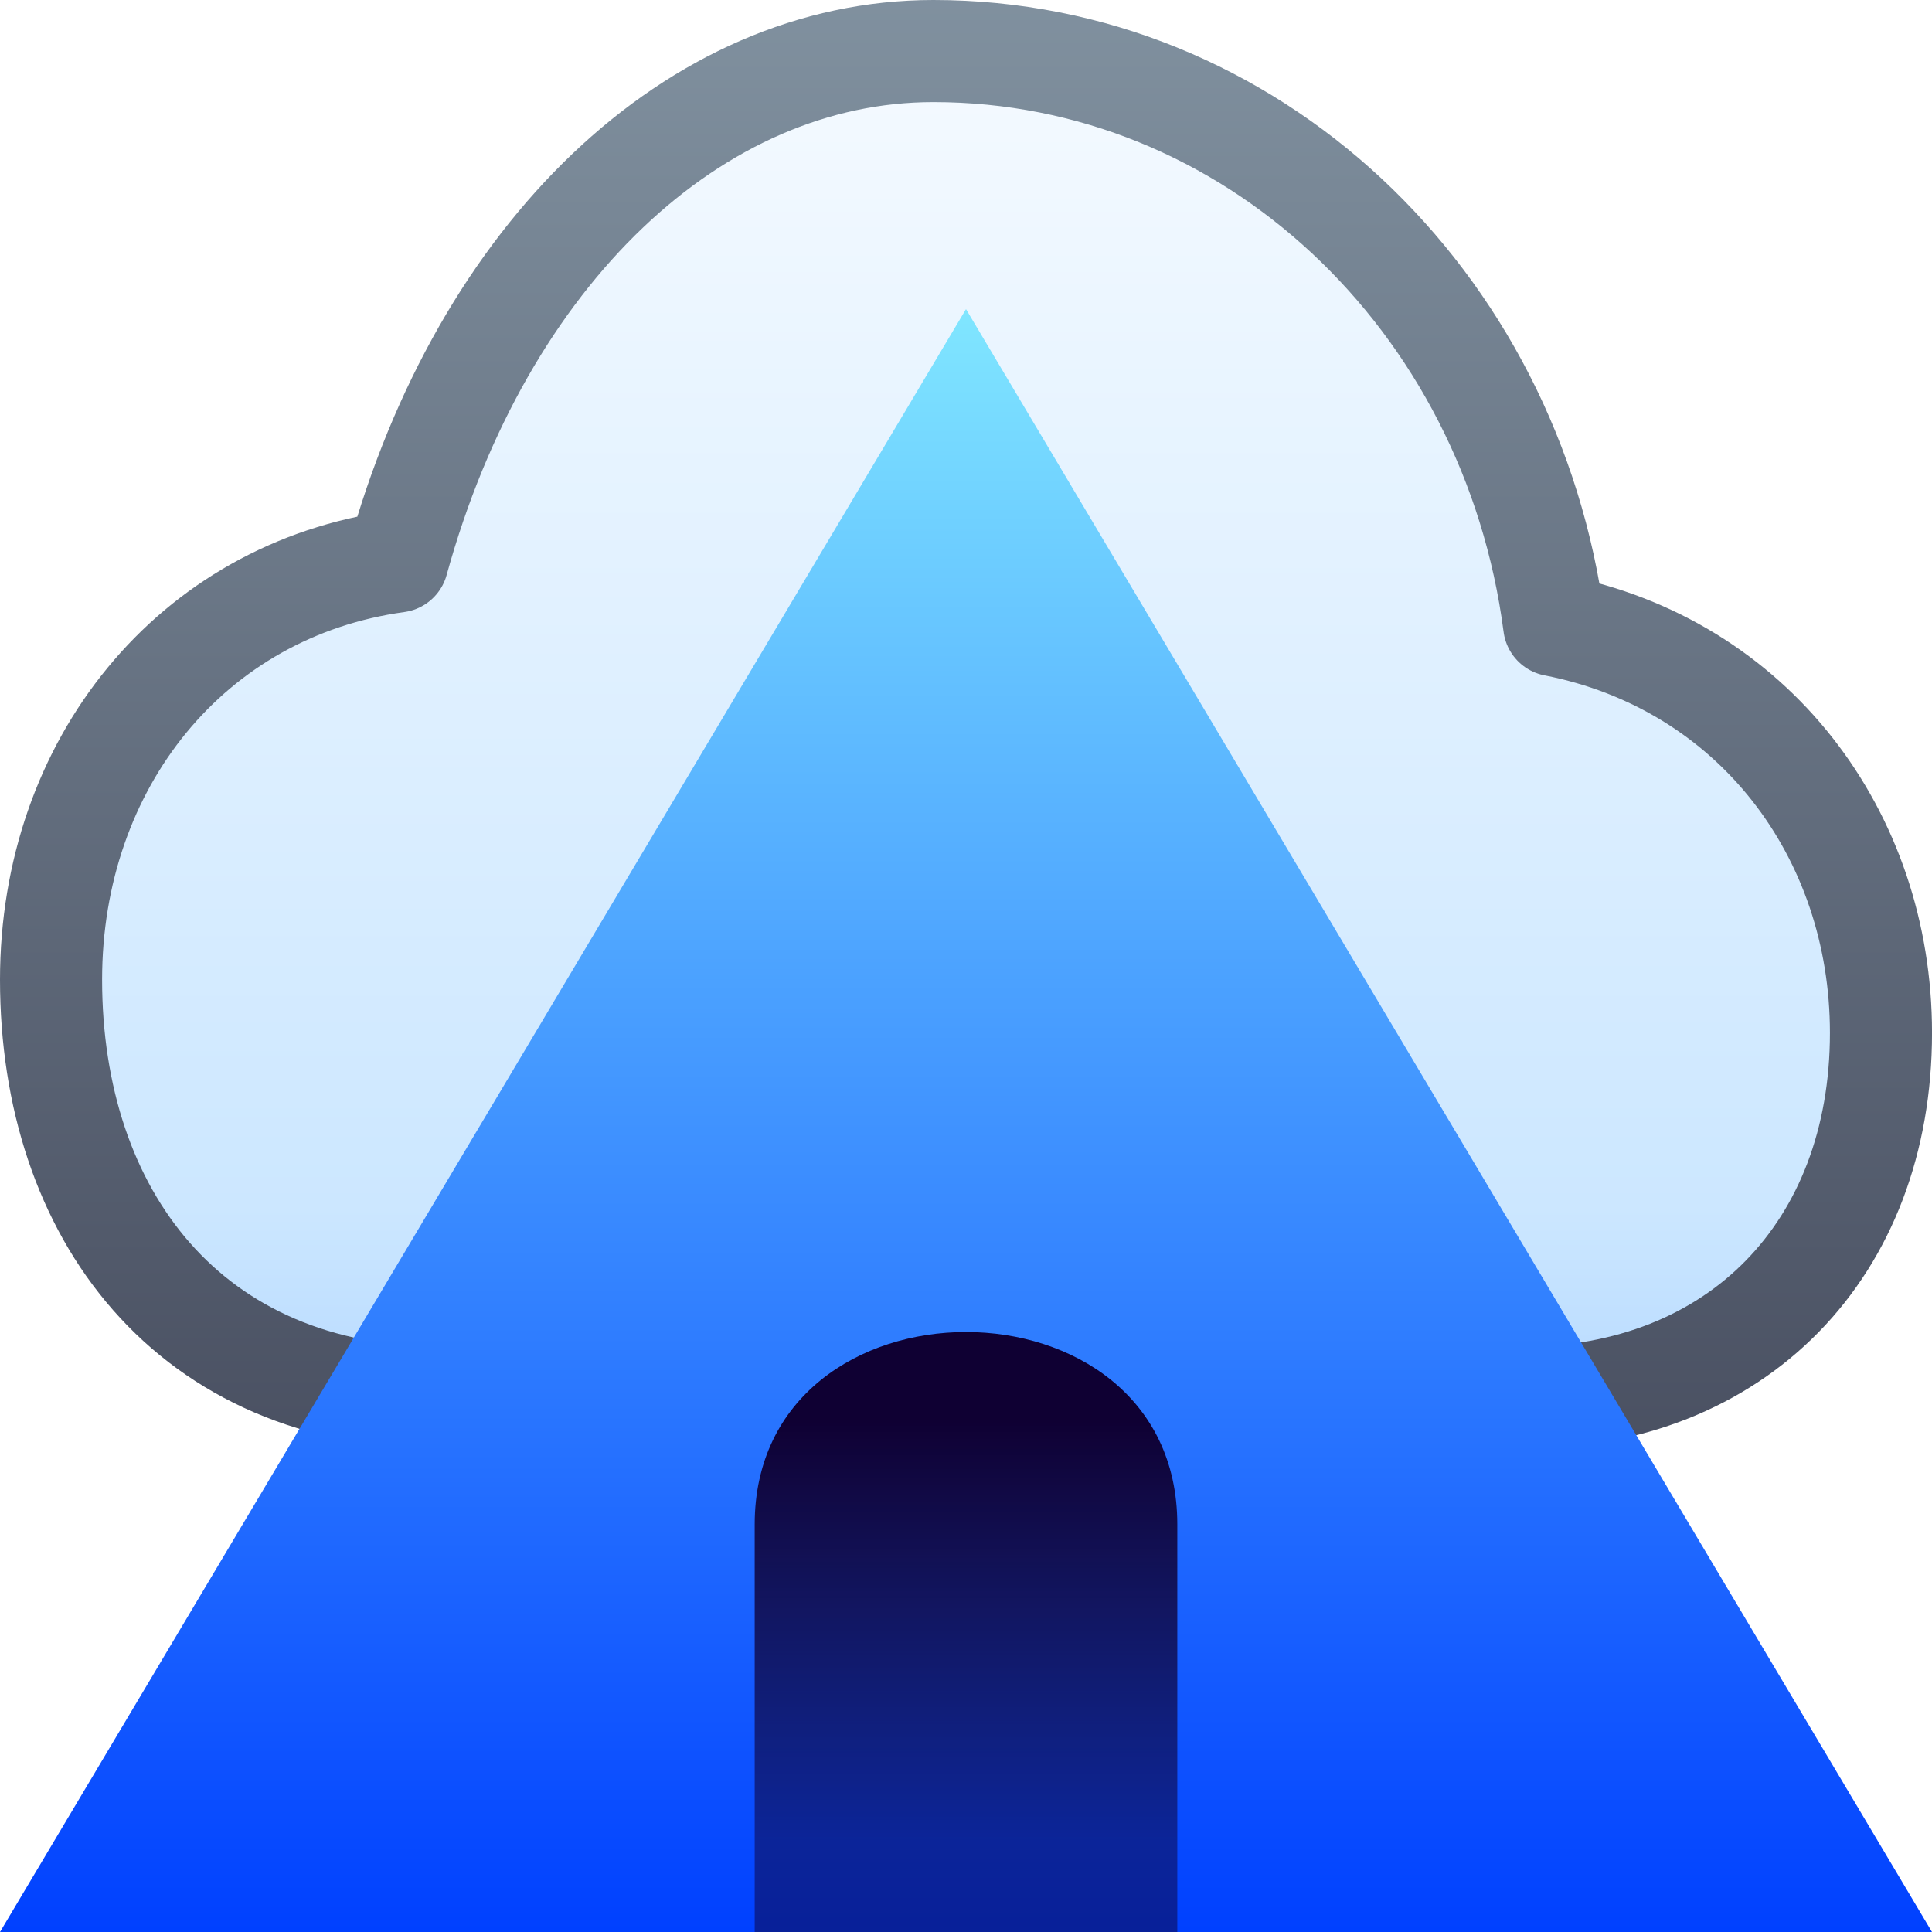
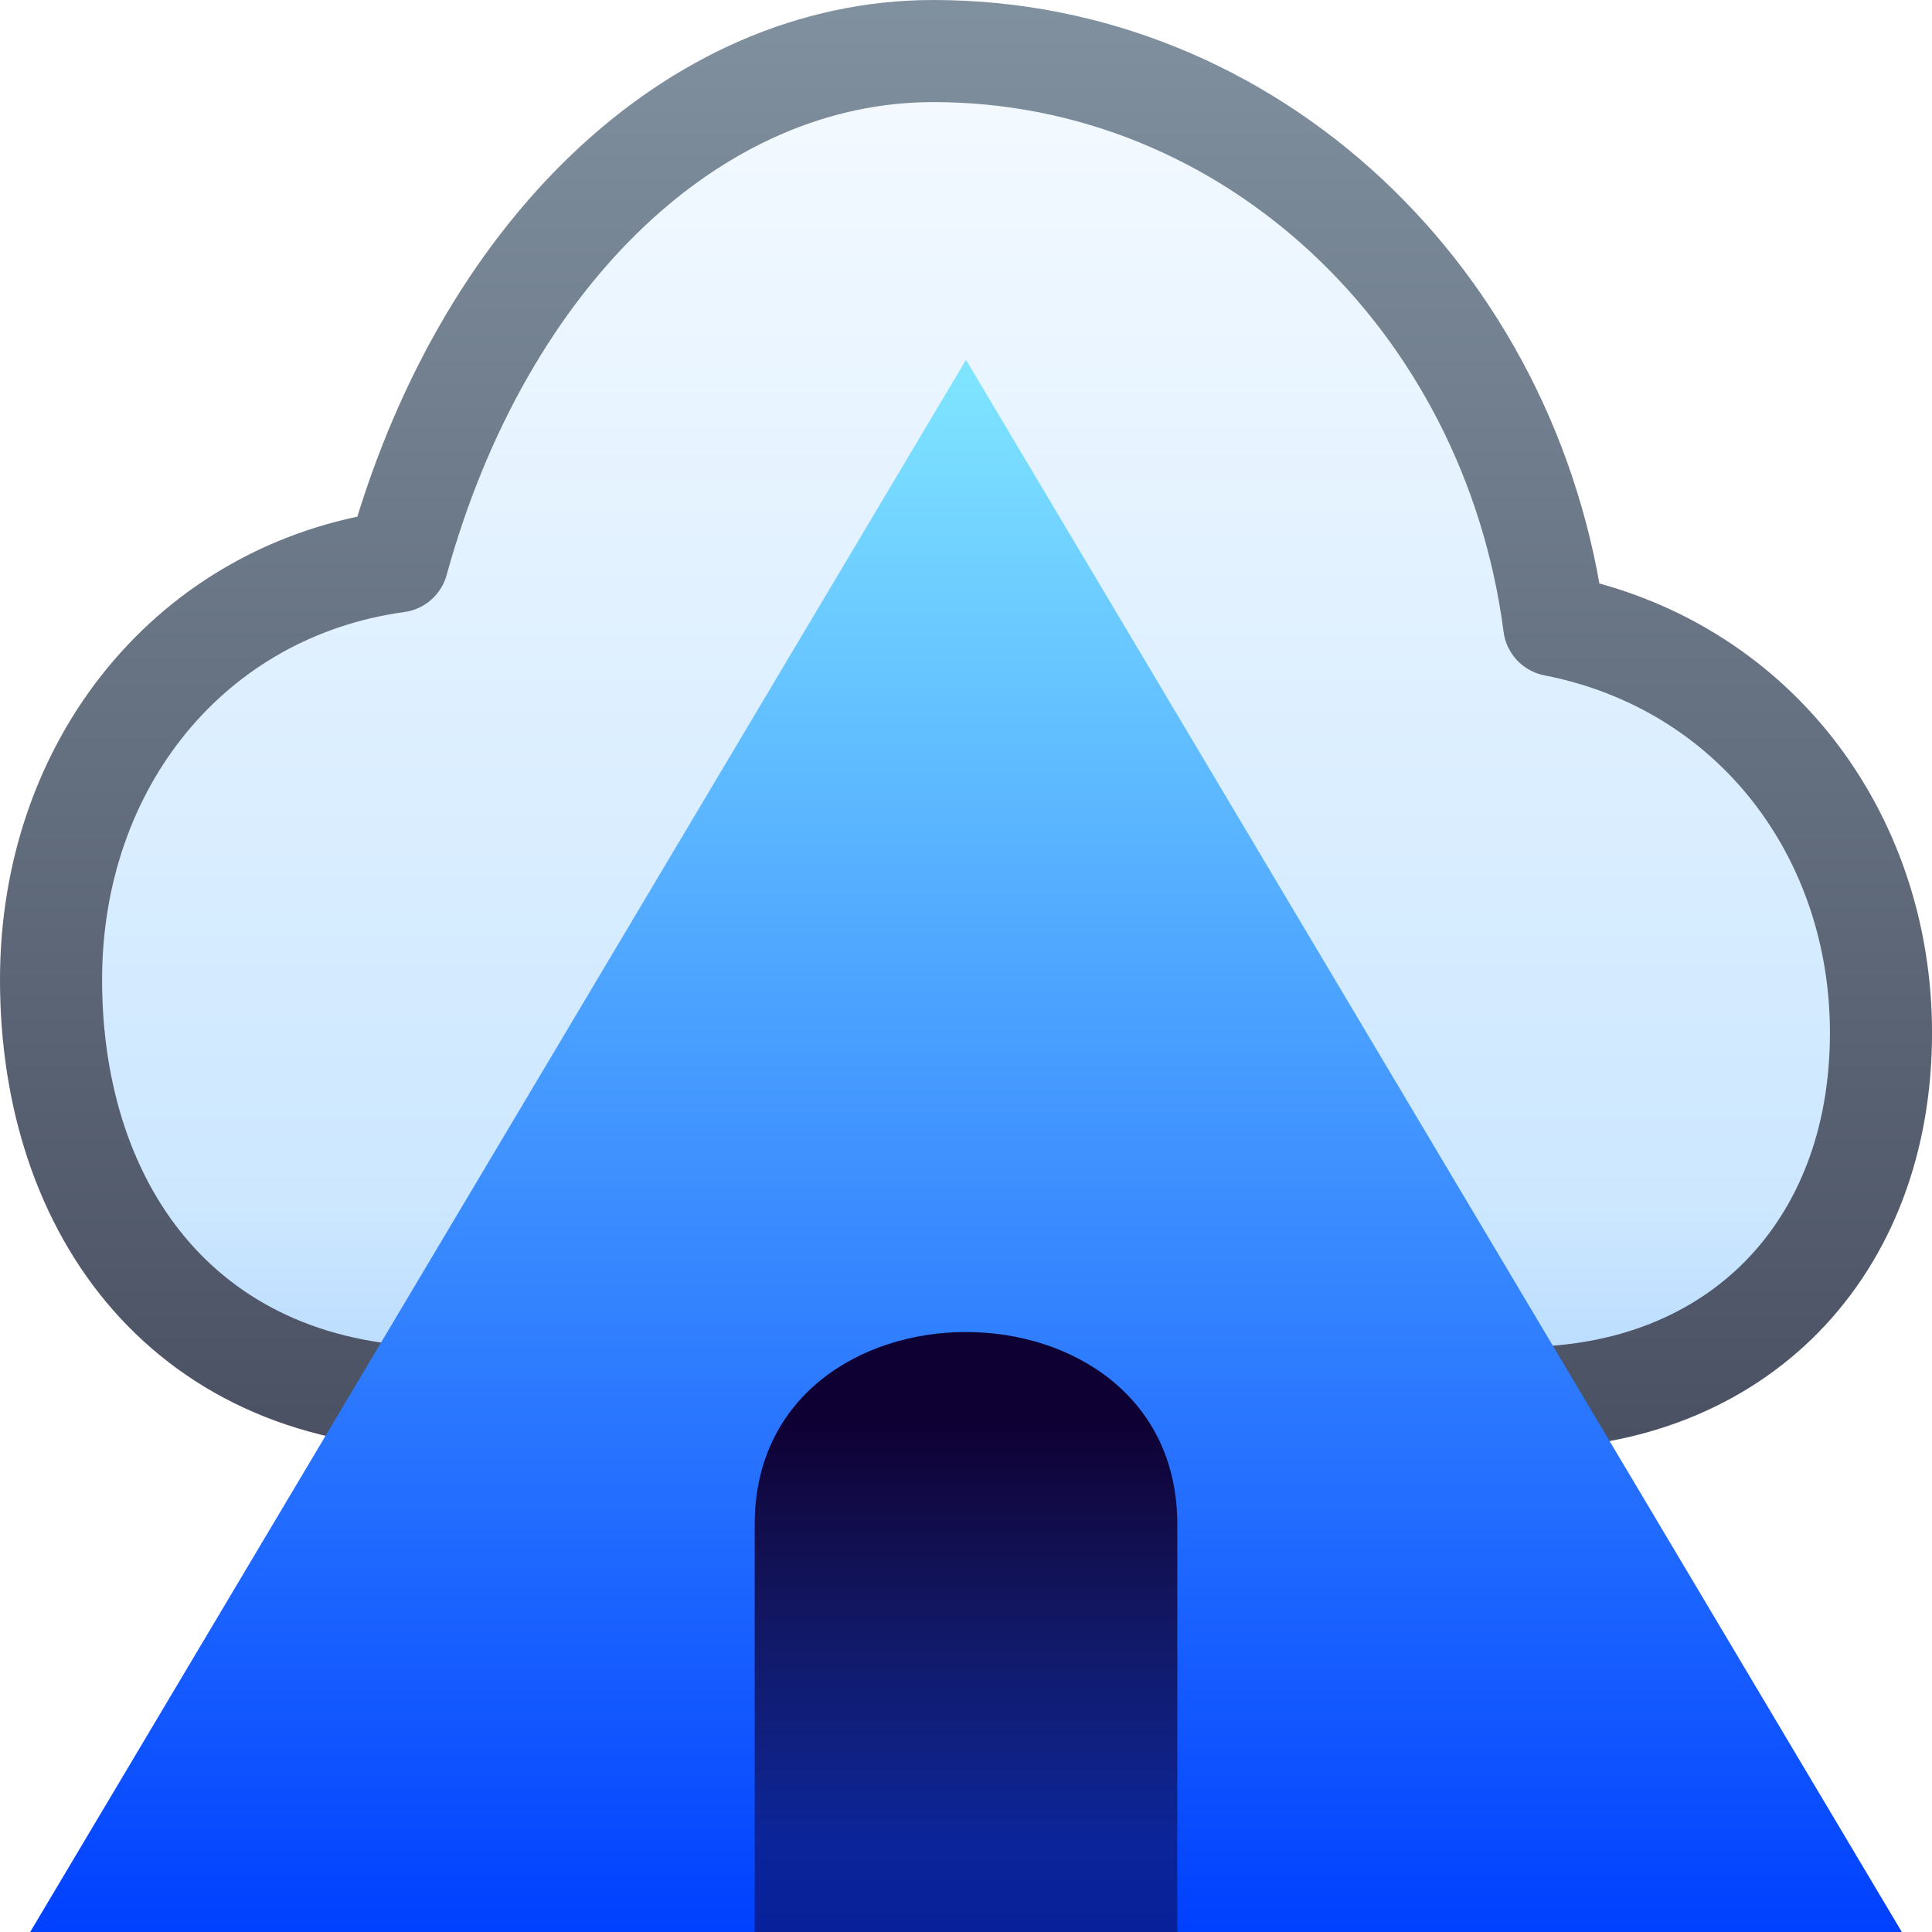
<svg xmlns="http://www.w3.org/2000/svg" xmlns:xlink="http://www.w3.org/1999/xlink" viewBox="0 0 64 64" version="1.1" id="svg5">
  <defs id="defs3">
    <linearGradient id="linearGradient9">
      <stop style="stop-color:#899ba9;stop-opacity:1;" offset="0" id="stop10" />
      <stop style="stop-color:#414658;stop-opacity:1;" offset="1" id="stop11" />
    </linearGradient>
    <linearGradient id="linearGradient7">
      <stop style="stop-color:#ffffff;stop-opacity:1;" offset="0" id="stop7" />
      <stop style="stop-color:#cce7ff;stop-opacity:1;" offset="0.75" id="stop9" />
      <stop style="stop-color:#99c7ff;stop-opacity:1;" offset="1" id="stop8" />
    </linearGradient>
    <linearGradient id="linearGradient5">
      <stop style="stop-color:#0f0033;stop-opacity:1;" offset="0" id="stop5" />
      <stop style="stop-color:#0f0033;stop-opacity:0.5;" offset="1" id="stop6" />
    </linearGradient>
-     <linearGradient id="mountainGradient" x1="32" y1="17" x2="32" y2="59" gradientUnits="userSpaceOnUse" gradientTransform="matrix(1.28,0,0,1.28,-8.96,-11.52)">
+     <linearGradient id="mountainGradient" x1="32" y1="17" x2="32" y2="59" gradientUnits="userSpaceOnUse" gradientTransform="matrix(1.24,0,0,1.24,-7.68,-9.16)">
      <stop offset="0" stop-color="#38d8ff" id="stop1" style="stop-color:#80e6ff;stop-opacity:1;" />
      <stop offset="1" stop-color="#0284d1" id="stop3" style="stop-color:#0040ff;stop-opacity:1;" />
    </linearGradient>
    <linearGradient xlink:href="#linearGradient5" id="linearGradient6" x1="32" y1="47.062" x2="32" y2="61.062" gradientUnits="userSpaceOnUse" />
    <linearGradient xlink:href="#linearGradient7" id="linearGradient8" x1="32" y1="-8" x2="32" y2="56" gradientUnits="userSpaceOnUse" />
    <linearGradient xlink:href="#linearGradient9" id="linearGradient11" x1="32" y1="-8" x2="32" y2="56" gradientUnits="userSpaceOnUse" />
  </defs>
  <path d="m 14.681,46.309 c -8.443,0 -12.99,-6.106 -12.99,-13.855 0,-7.162 4.655,-12.916 11.474,-13.855 C 15.98,8.384 23.016,1.691 30.918,1.691 c 10.5,0 19.16,8.219 20.567,19.021 6.603,1.292 10.825,6.928 10.825,13.503 0,7.162 -4.763,12.094 -11.907,12.094 z" fill="#f8fafc" stroke="#64748b" stroke-width="3.382" stroke-linejoin="round" id="path3" style="fill:url(#linearGradient8);stroke:url(#linearGradient11)" />
-   <path d="M 0,64 32,10.24 64,64 Z" fill="url(#mountainGradient)" id="path4" style="fill:url(#mountainGradient);stroke-width:1.28" />
+   <path d="M 1,64 32,11.92 63,64 Z" fill="url(#mountainGradient)" id="path4" style="fill:url(#mountainGradient);stroke-width:1.24" />
  <path d="M 25,64 V 50.5 C 25,42 39,42 39,50.5 V 64 Z" fill="#082f49" id="path5" style="fill:url(#linearGradient6);fill-opacity:1" />
</svg>
